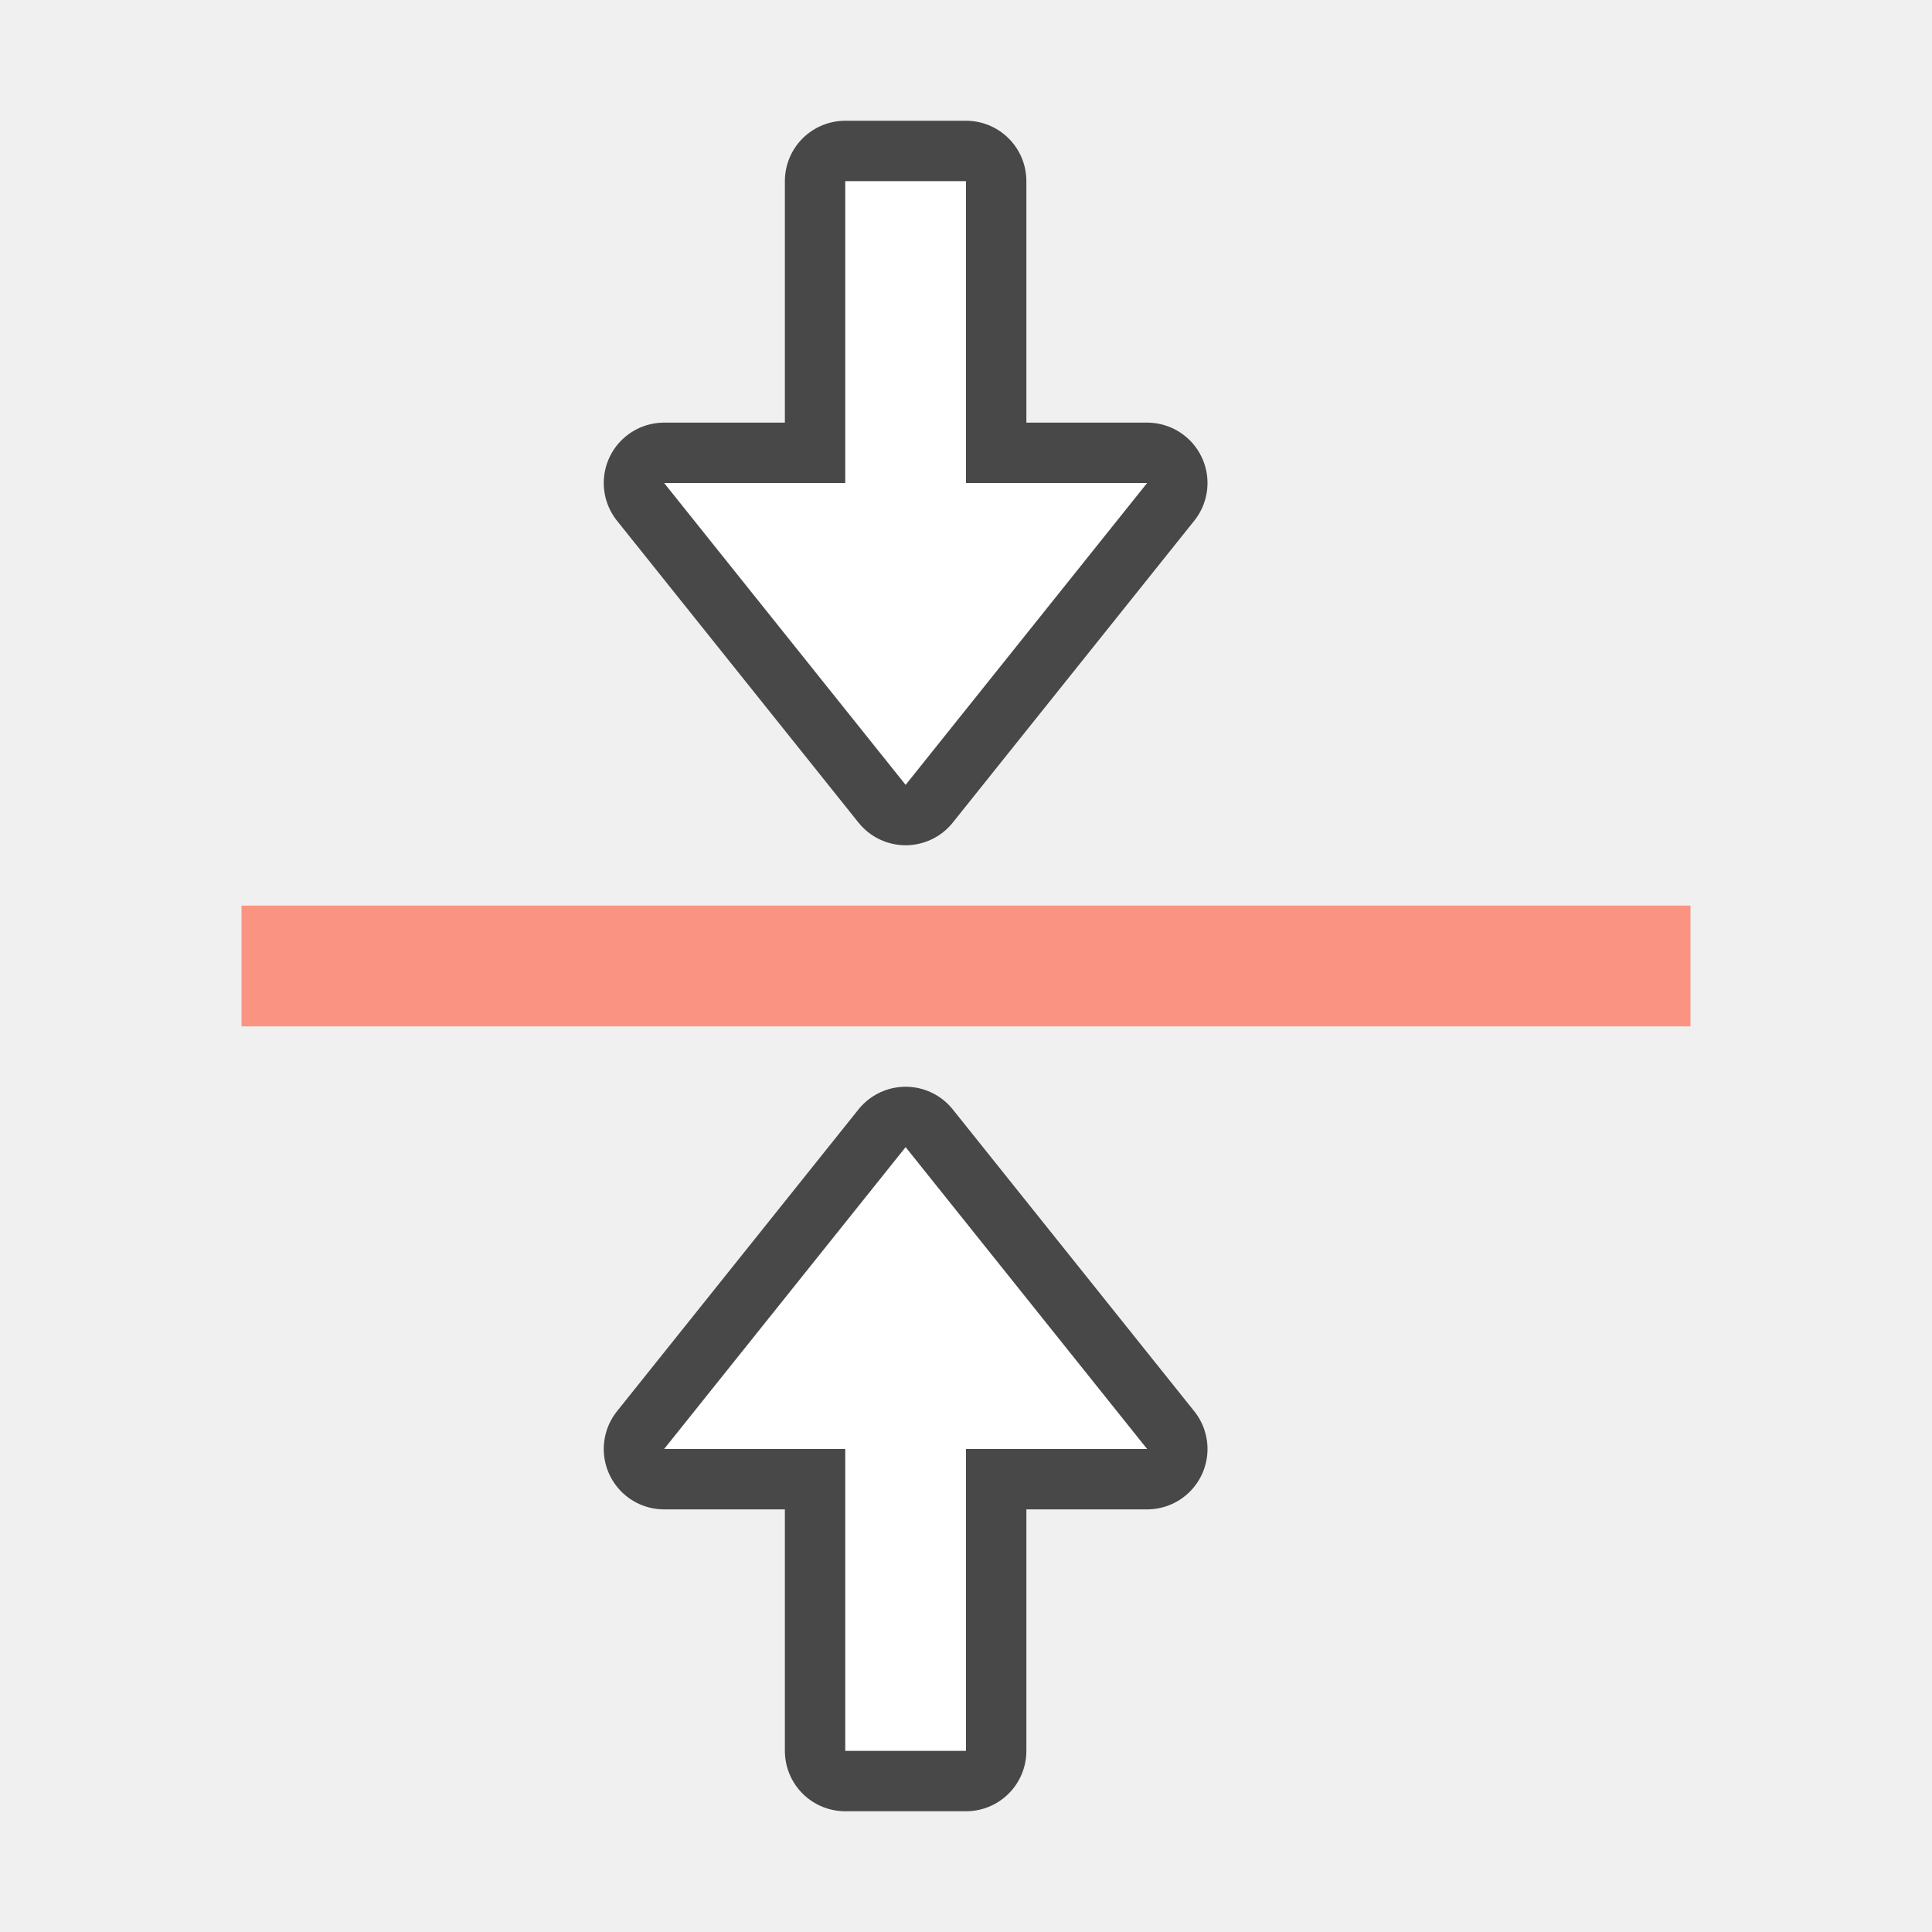
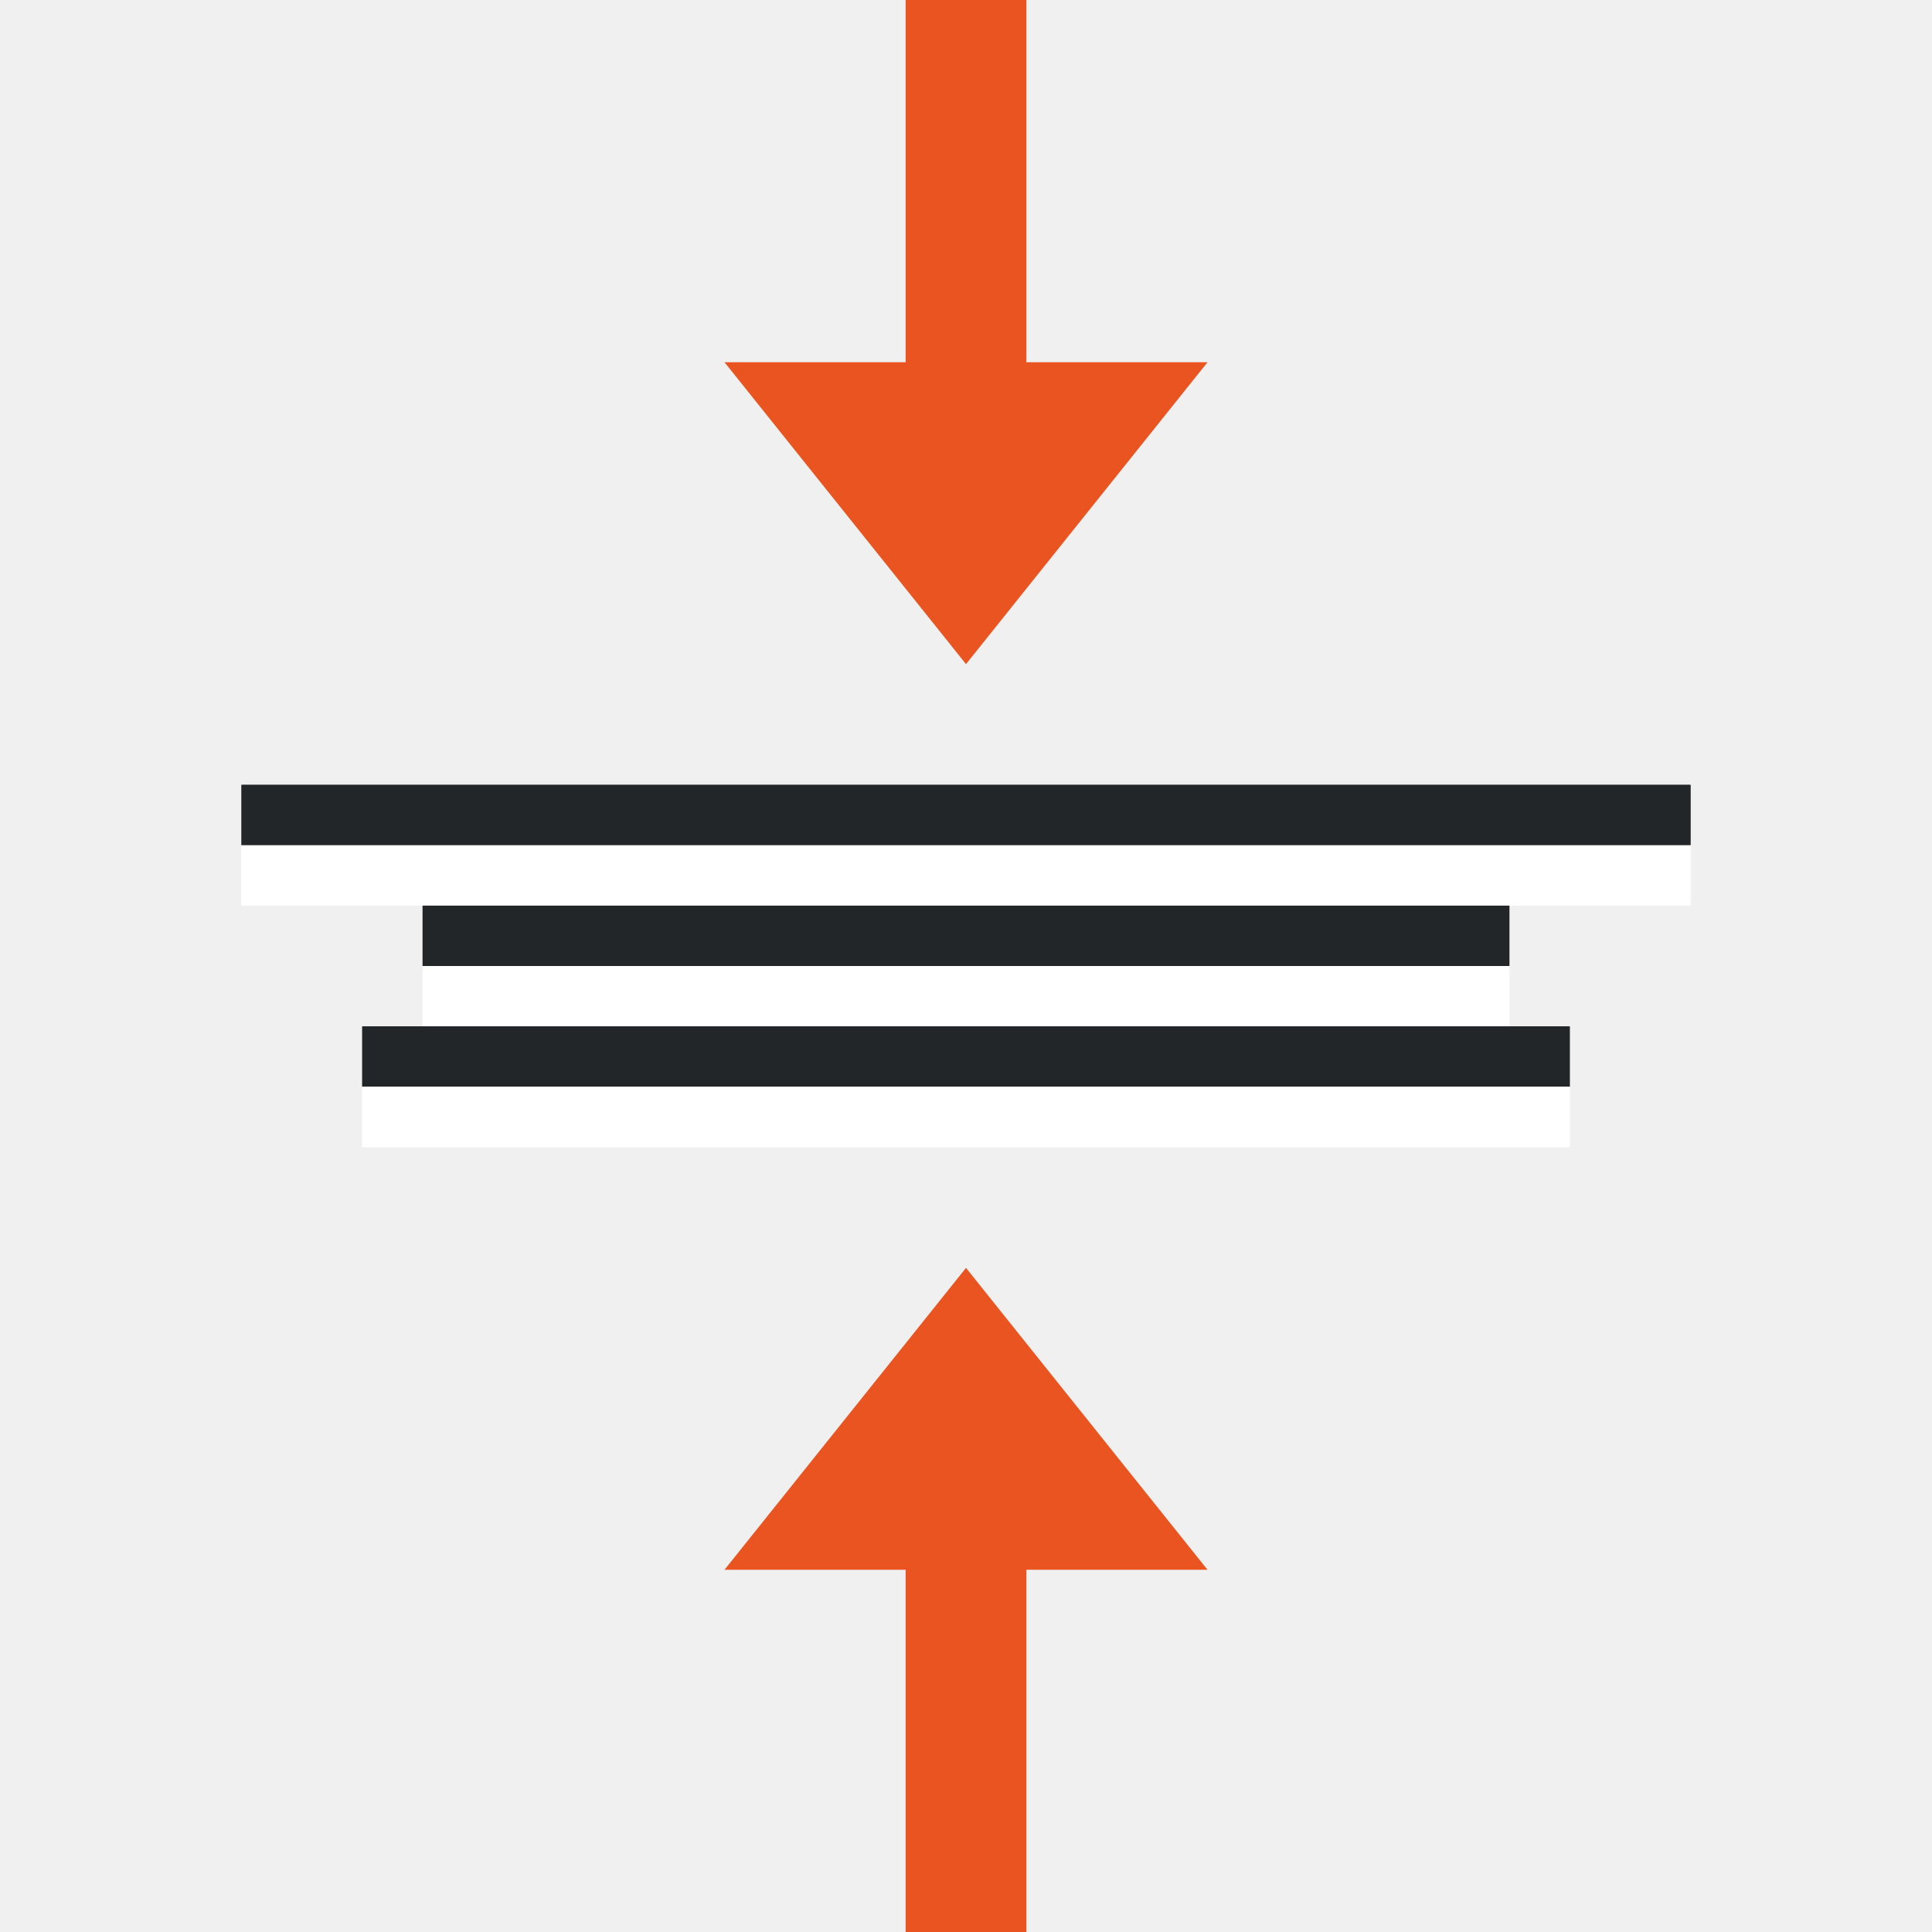
<svg xmlns="http://www.w3.org/2000/svg" viewBox="0 0 32 32">
-   <path fill="#fa9381" d="M4 15h24v2H4z" />
-   <path d="M15 19l-4 5h3v5h2v-5h3z" opacity=".7" stroke="#000" stroke-width="2" stroke-linejoin="round" />
-   <path d="M15 19l-4 5h3v5h2v-5h3z" fill="#fff" />
-   <path d="M15 13l-4-5h3V3h2v5h3z" opacity=".7" stroke="#000" stroke-width="2" stroke-linejoin="round" />
-   <path d="M15 13l-4-5h3V3h2v5h3z" fill="#fff" />
+   <path d="M16 21l-4 5h3v6h2v-6h3z" fill="#e95420" />
+   <path fill="#232629" fill-rule="evenodd" d="M4 13h24v1H4z" />
+   <path fill="#fff" fill-rule="evenodd" d="M4 14h24v1H4z" />
+   <path fill="#232629" fill-rule="evenodd" d="M7 15h18v1H7z" />
+   <path fill="#fff" fill-rule="evenodd" d="M7 16h18v1H7z" />
+   <path fill="#232629" fill-rule="evenodd" d="M6 17h20v1H6z" />
+   <path fill="#fff" fill-rule="evenodd" d="M6 18h20v1H6z" />
+   <path fill="#232629" fill-rule="evenodd" d="M4 13h24v1H4z" />
+   <path fill="#fff" fill-rule="evenodd" d="M4 14h24v1H4z" />
+   <path fill="#232629" fill-rule="evenodd" d="M7 15h18v1H7z" />
+   <path fill="#fff" fill-rule="evenodd" d="M7 16h18v1H7z" />
+   <path fill="#232629" fill-rule="evenodd" d="M6 17h20v1H6z" />
+   <path fill="#fff" fill-rule="evenodd" d="M6 18h20v1H6z" />
+   <path d="M16 11l-4-5h3V0h2v6h3z" fill="#e95420" />
</svg>
